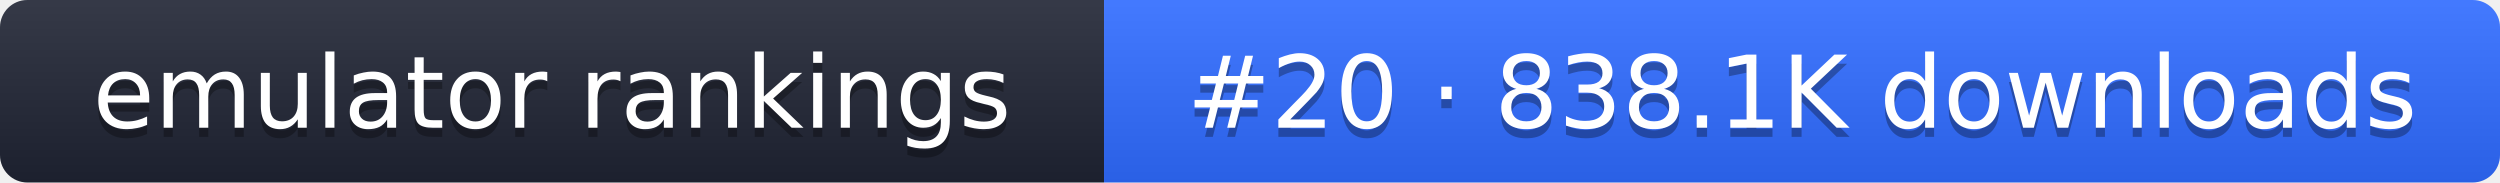
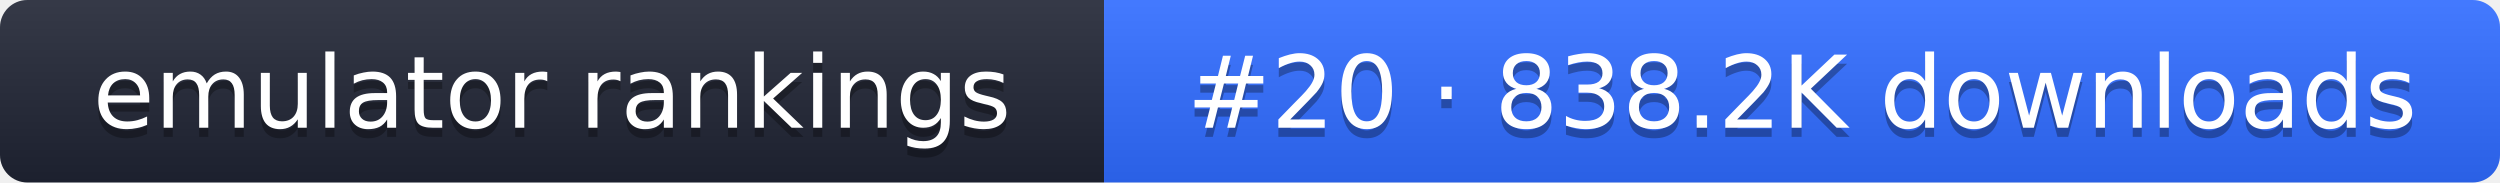
- <svg xmlns="http://www.w3.org/2000/svg" width="274" height="20" role="img" aria-label="emulator rankings: #20 · 838.1K downloads">
+ <svg xmlns="http://www.w3.org/2000/svg" width="274" height="20" role="img" aria-label="emulator rankings: #20 · 838.2K downloads">
  <linearGradient id="g" x2="0" y2="100%">
    <stop offset="0" stop-color="#fff" stop-opacity=".1" />
    <stop offset="1" stop-opacity=".1" />
  </linearGradient>
  <clipPath id="r">
    <rect width="274" height="20" rx="3" fill="#fff" />
  </clipPath>
  <g clip-path="url(#r)">
    <rect width="121" height="20" fill="#1f2433" />
    <rect x="121" width="153" height="20" fill="#2f6bff" />
    <rect width="274" height="20" fill="url(#g)" />
  </g>
  <g fill="#fff" text-anchor="middle" font-family="Verdana,DejaVu Sans,sans-serif" font-size="11">
    <text x="60.5" y="15" fill="#010101" fill-opacity=".3">emulator rankings</text>
    <text x="60.5" y="14">emulator rankings</text>
-     <text x="197.5" y="15" fill="#010101" fill-opacity=".3">#20 · 838.1K downloads</text>
-     <text x="197.5" y="14">#20 · 838.1K downloads</text>
+     <text x="197.5" y="15" fill="#010101" fill-opacity=".3">#20 · 838.2K downloads</text>
+     <text x="197.5" y="14">#20 · 838.2K downloads</text>
  </g>
</svg>
